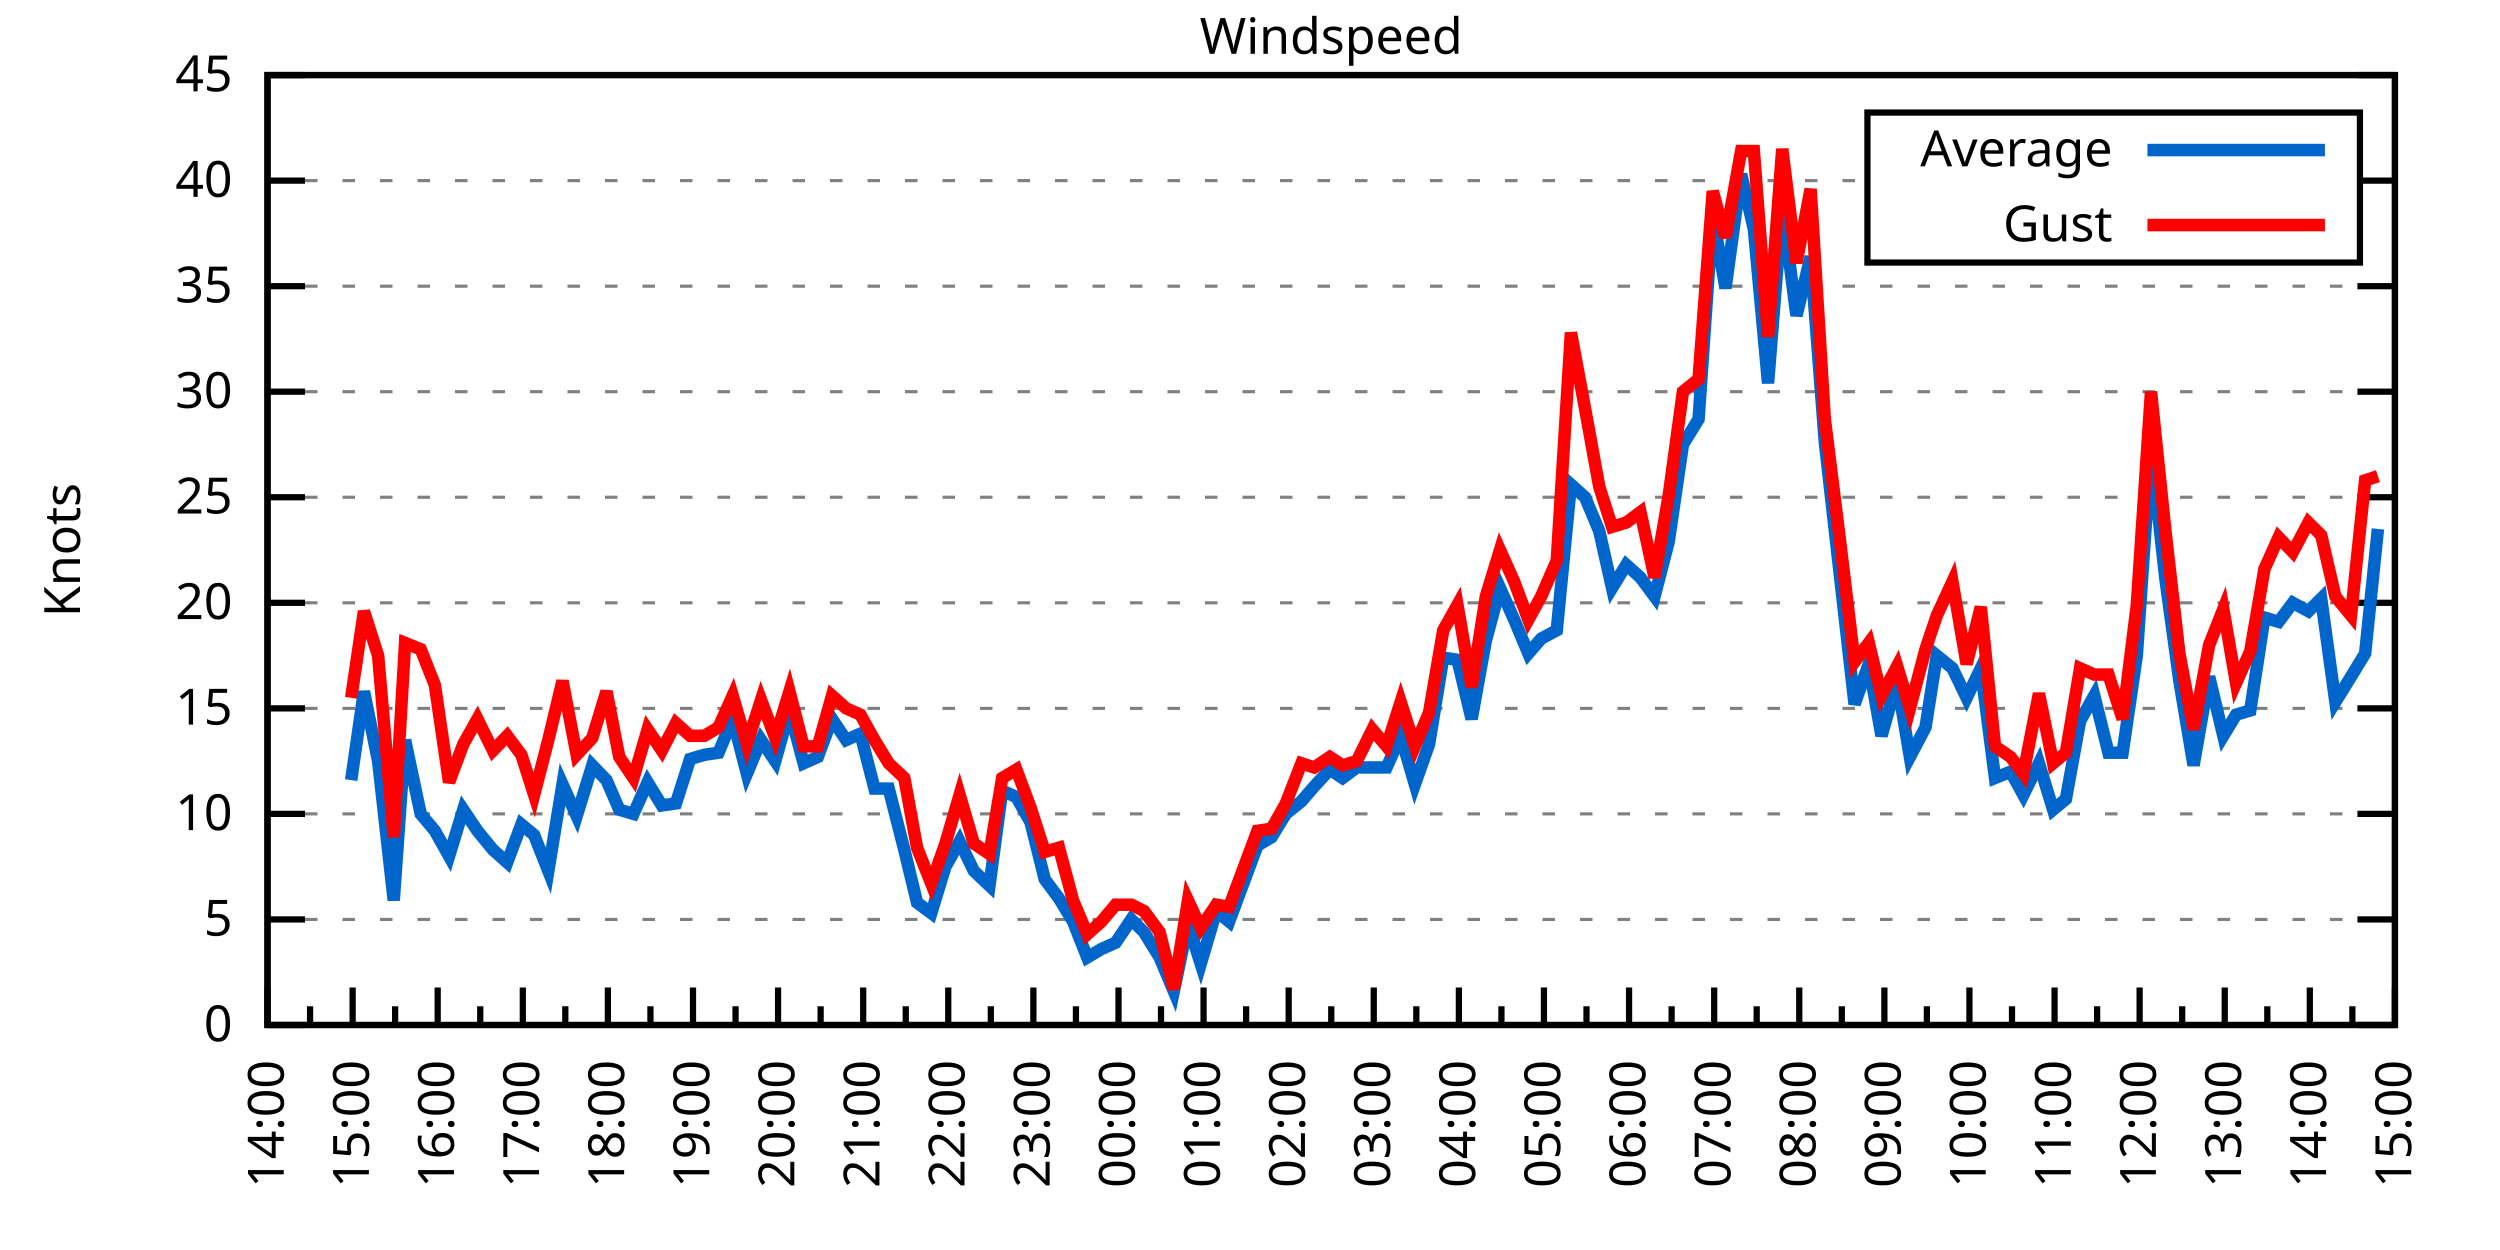
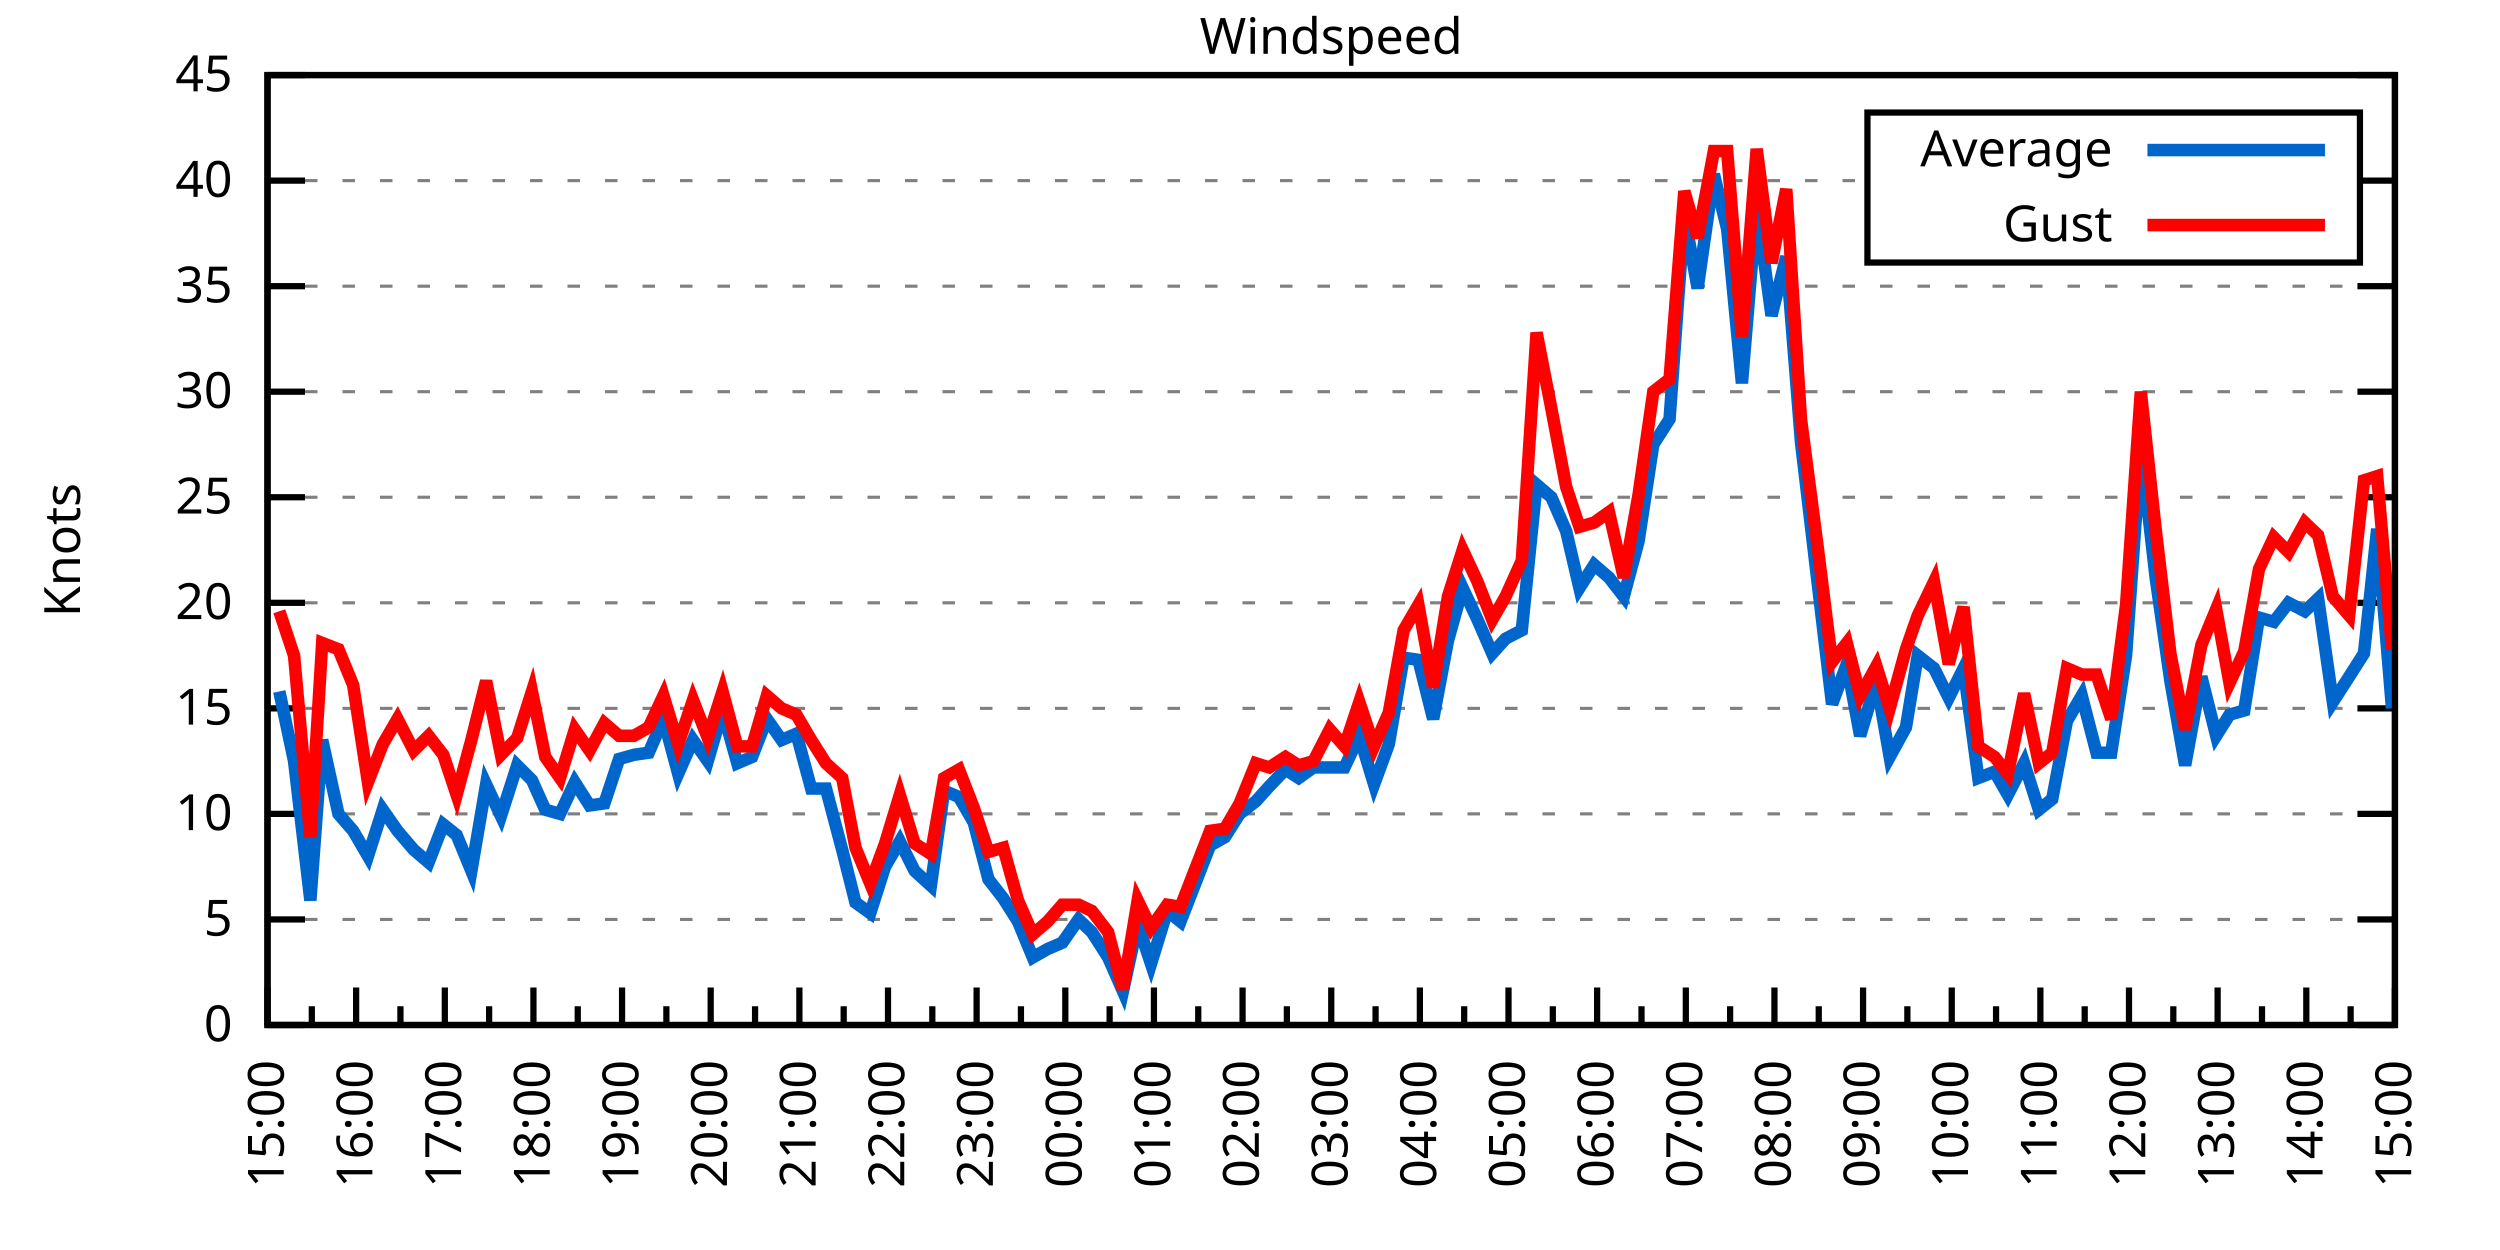
<svg xmlns="http://www.w3.org/2000/svg" xmlns:xlink="http://www.w3.org/1999/xlink" width="400" height="200" viewBox="0 0 400 200">
  <g id="gnuplot_canvas">
    <rect x="0" y="0" width="400" height="200" fill="none" />
    <defs>
      <circle id="gpDot" r="0.5" stroke-width="0.5" stroke="currentColor" />
      <path id="gpPt0" stroke-width="0.333" stroke="currentColor" d="M-1,0 h2 M0,-1 v2" />
      <path id="gpPt1" stroke-width="0.333" stroke="currentColor" d="M-1,-1 L1,1 M1,-1 L-1,1" />
      <path id="gpPt2" stroke-width="0.333" stroke="currentColor" d="M-1,0 L1,0 M0,-1 L0,1 M-1,-1 L1,1 M-1,1 L1,-1" />
      <rect id="gpPt3" stroke-width="0.333" stroke="currentColor" x="-1" y="-1" width="2" height="2" />
      <rect id="gpPt4" stroke-width="0.333" stroke="currentColor" fill="currentColor" x="-1" y="-1" width="2" height="2" />
      <circle id="gpPt5" stroke-width="0.333" stroke="currentColor" cx="0" cy="0" r="1" />
      <use xlink:href="#gpPt5" id="gpPt6" fill="currentColor" stroke="none" />
      <path id="gpPt7" stroke-width="0.333" stroke="currentColor" d="M0,-1.33 L-1.33,0.67 L1.33,0.67 z" />
      <use xlink:href="#gpPt7" id="gpPt8" fill="currentColor" stroke="none" />
      <use xlink:href="#gpPt7" id="gpPt9" stroke="currentColor" transform="rotate(180)" />
      <use xlink:href="#gpPt9" id="gpPt10" fill="currentColor" stroke="none" />
      <use xlink:href="#gpPt3" id="gpPt11" stroke="currentColor" transform="rotate(45)" />
      <use xlink:href="#gpPt11" id="gpPt12" fill="currentColor" stroke="none" />
      <path id="gpPt13" stroke-width="0.333" stroke="currentColor" d="M0,1.330 L1.265,0.411 L0.782,-1.067 L-0.782,-1.076 L-1.265,0.411 z" />
      <use xlink:href="#gpPt13" id="gpPt14" fill="currentColor" stroke="none" />
      <filter id="textbox" filterUnits="objectBoundingBox" x="0" y="0" height="1" width="1">
        <feFlood flood-color="white" flood-opacity="1" result="bgnd" />
        <feComposite in="SourceGraphic" in2="bgnd" operator="atop" />
      </filter>
      <filter id="greybox" filterUnits="objectBoundingBox" x="0" y="0" height="1" width="1">
        <feFlood flood-color="lightgrey" flood-opacity="1" result="grey" />
        <feComposite in="SourceGraphic" in2="grey" operator="atop" />
      </filter>
    </defs>
    <g fill="none" color="white" stroke="currentColor" stroke-width="1.00" stroke-linecap="butt" stroke-linejoin="miter">
</g>
    <g fill="none" color="black" stroke="currentColor" stroke-width="1.00" stroke-linecap="butt" stroke-linejoin="miter">
      <g stroke="none" shape-rendering="crispEdges">
        <polygon fill="rgb(255, 255, 255)" points="42.80,164.00 383.18,164.00 383.18,12.02 42.80,12.02 " />
      </g>
    </g>
    <g fill="none" color="black" stroke="currentColor" stroke-width="1.00" stroke-linecap="butt" stroke-linejoin="miter">
</g>
    <g fill="none" color="black" stroke="black" stroke-width="0.50" stroke-linecap="butt" stroke-linejoin="miter">
</g>
    <g fill="none" color="gray" stroke="currentColor" stroke-width="0.50" stroke-linecap="butt" stroke-linejoin="miter">
      <path stroke="gray" stroke-dasharray="2,4" class="gridline" d="M42.80,164.00 L383.19,164.00  " />
    </g>
    <g fill="none" color="gray" stroke="gray" stroke-width="1.00" stroke-linecap="butt" stroke-linejoin="miter">
</g>
    <g fill="none" color="black" stroke="currentColor" stroke-width="1.00" stroke-linecap="butt" stroke-linejoin="miter">
      <path stroke="black" d="M42.80,164.00 L48.80,164.00 M383.19,164.00 L377.19,164.00  " />
      <g transform="translate(37.20,166.60)" stroke="none" fill="black" font-family="Sans" font-size="8.00" text-anchor="end">
        <text>
          <tspan font-family="Sans"> 0</tspan>
        </text>
      </g>
    </g>
    <g fill="none" color="black" stroke="currentColor" stroke-width="1.00" stroke-linecap="butt" stroke-linejoin="miter">
</g>
    <g fill="none" color="black" stroke="black" stroke-width="0.50" stroke-linecap="butt" stroke-linejoin="miter">
</g>
    <g fill="none" color="gray" stroke="currentColor" stroke-width="0.50" stroke-linecap="butt" stroke-linejoin="miter">
      <path stroke="gray" stroke-dasharray="2,4" class="gridline" d="M42.80,147.11 L383.19,147.11  " />
    </g>
    <g fill="none" color="gray" stroke="gray" stroke-width="1.00" stroke-linecap="butt" stroke-linejoin="miter">
</g>
    <g fill="none" color="black" stroke="currentColor" stroke-width="1.00" stroke-linecap="butt" stroke-linejoin="miter">
      <path stroke="black" d="M42.80,147.11 L48.80,147.11 M383.19,147.11 L377.19,147.11  " />
      <g transform="translate(37.20,149.71)" stroke="none" fill="black" font-family="Sans" font-size="8.00" text-anchor="end">
        <text>
          <tspan font-family="Sans"> 5</tspan>
        </text>
      </g>
    </g>
    <g fill="none" color="black" stroke="currentColor" stroke-width="1.00" stroke-linecap="butt" stroke-linejoin="miter">
</g>
    <g fill="none" color="black" stroke="black" stroke-width="0.50" stroke-linecap="butt" stroke-linejoin="miter">
</g>
    <g fill="none" color="gray" stroke="currentColor" stroke-width="0.50" stroke-linecap="butt" stroke-linejoin="miter">
      <path stroke="gray" stroke-dasharray="2,4" class="gridline" d="M42.80,130.22 L383.19,130.22  " />
    </g>
    <g fill="none" color="gray" stroke="gray" stroke-width="1.00" stroke-linecap="butt" stroke-linejoin="miter">
</g>
    <g fill="none" color="black" stroke="currentColor" stroke-width="1.00" stroke-linecap="butt" stroke-linejoin="miter">
      <path stroke="black" d="M42.80,130.22 L48.80,130.22 M383.19,130.22 L377.19,130.22  " />
      <g transform="translate(37.20,132.82)" stroke="none" fill="black" font-family="Sans" font-size="8.00" text-anchor="end">
        <text>
          <tspan font-family="Sans"> 10</tspan>
        </text>
      </g>
    </g>
    <g fill="none" color="black" stroke="currentColor" stroke-width="1.00" stroke-linecap="butt" stroke-linejoin="miter">
</g>
    <g fill="none" color="black" stroke="black" stroke-width="0.50" stroke-linecap="butt" stroke-linejoin="miter">
</g>
    <g fill="none" color="gray" stroke="currentColor" stroke-width="0.50" stroke-linecap="butt" stroke-linejoin="miter">
      <path stroke="gray" stroke-dasharray="2,4" class="gridline" d="M42.80,113.34 L383.19,113.34  " />
    </g>
    <g fill="none" color="gray" stroke="gray" stroke-width="1.00" stroke-linecap="butt" stroke-linejoin="miter">
</g>
    <g fill="none" color="black" stroke="currentColor" stroke-width="1.00" stroke-linecap="butt" stroke-linejoin="miter">
      <path stroke="black" d="M42.80,113.34 L48.80,113.34 M383.19,113.34 L377.19,113.34  " />
      <g transform="translate(37.20,115.94)" stroke="none" fill="black" font-family="Sans" font-size="8.00" text-anchor="end">
        <text>
          <tspan font-family="Sans"> 15</tspan>
        </text>
      </g>
    </g>
    <g fill="none" color="black" stroke="currentColor" stroke-width="1.00" stroke-linecap="butt" stroke-linejoin="miter">
</g>
    <g fill="none" color="black" stroke="black" stroke-width="0.50" stroke-linecap="butt" stroke-linejoin="miter">
</g>
    <g fill="none" color="gray" stroke="currentColor" stroke-width="0.50" stroke-linecap="butt" stroke-linejoin="miter">
      <path stroke="gray" stroke-dasharray="2,4" class="gridline" d="M42.80,96.45 L383.19,96.45  " />
    </g>
    <g fill="none" color="gray" stroke="gray" stroke-width="1.00" stroke-linecap="butt" stroke-linejoin="miter">
</g>
    <g fill="none" color="black" stroke="currentColor" stroke-width="1.00" stroke-linecap="butt" stroke-linejoin="miter">
      <path stroke="black" d="M42.80,96.45 L48.80,96.45 M383.19,96.45 L377.19,96.45  " />
      <g transform="translate(37.20,99.05)" stroke="none" fill="black" font-family="Sans" font-size="8.00" text-anchor="end">
        <text>
          <tspan font-family="Sans"> 20</tspan>
        </text>
      </g>
    </g>
    <g fill="none" color="black" stroke="currentColor" stroke-width="1.00" stroke-linecap="butt" stroke-linejoin="miter">
</g>
    <g fill="none" color="black" stroke="black" stroke-width="0.50" stroke-linecap="butt" stroke-linejoin="miter">
</g>
    <g fill="none" color="gray" stroke="currentColor" stroke-width="0.50" stroke-linecap="butt" stroke-linejoin="miter">
      <path stroke="gray" stroke-dasharray="2,4" class="gridline" d="M42.80,79.56 L383.19,79.56  " />
    </g>
    <g fill="none" color="gray" stroke="gray" stroke-width="1.00" stroke-linecap="butt" stroke-linejoin="miter">
</g>
    <g fill="none" color="black" stroke="currentColor" stroke-width="1.00" stroke-linecap="butt" stroke-linejoin="miter">
      <path stroke="black" d="M42.80,79.56 L48.80,79.56 M383.19,79.56 L377.19,79.56  " />
      <g transform="translate(37.20,82.16)" stroke="none" fill="black" font-family="Sans" font-size="8.00" text-anchor="end">
        <text>
          <tspan font-family="Sans"> 25</tspan>
        </text>
      </g>
    </g>
    <g fill="none" color="black" stroke="currentColor" stroke-width="1.00" stroke-linecap="butt" stroke-linejoin="miter">
</g>
    <g fill="none" color="black" stroke="black" stroke-width="0.50" stroke-linecap="butt" stroke-linejoin="miter">
</g>
    <g fill="none" color="gray" stroke="currentColor" stroke-width="0.50" stroke-linecap="butt" stroke-linejoin="miter">
      <path stroke="gray" stroke-dasharray="2,4" class="gridline" d="M42.80,62.67 L383.19,62.67  " />
    </g>
    <g fill="none" color="gray" stroke="gray" stroke-width="1.00" stroke-linecap="butt" stroke-linejoin="miter">
</g>
    <g fill="none" color="black" stroke="currentColor" stroke-width="1.00" stroke-linecap="butt" stroke-linejoin="miter">
      <path stroke="black" d="M42.80,62.67 L48.80,62.67 M383.19,62.67 L377.19,62.67  " />
      <g transform="translate(37.20,65.27)" stroke="none" fill="black" font-family="Sans" font-size="8.00" text-anchor="end">
        <text>
          <tspan font-family="Sans"> 30</tspan>
        </text>
      </g>
    </g>
    <g fill="none" color="black" stroke="currentColor" stroke-width="1.00" stroke-linecap="butt" stroke-linejoin="miter">
</g>
    <g fill="none" color="black" stroke="black" stroke-width="0.50" stroke-linecap="butt" stroke-linejoin="miter">
</g>
    <g fill="none" color="gray" stroke="currentColor" stroke-width="0.50" stroke-linecap="butt" stroke-linejoin="miter">
      <path stroke="gray" stroke-dasharray="2,4" class="gridline" d="M42.80,45.79 L383.19,45.79  " />
    </g>
    <g fill="none" color="gray" stroke="gray" stroke-width="1.00" stroke-linecap="butt" stroke-linejoin="miter">
</g>
    <g fill="none" color="black" stroke="currentColor" stroke-width="1.00" stroke-linecap="butt" stroke-linejoin="miter">
      <path stroke="black" d="M42.80,45.79 L48.80,45.79 M383.19,45.79 L377.19,45.79  " />
      <g transform="translate(37.20,48.39)" stroke="none" fill="black" font-family="Sans" font-size="8.00" text-anchor="end">
        <text>
          <tspan font-family="Sans"> 35</tspan>
        </text>
      </g>
    </g>
    <g fill="none" color="black" stroke="currentColor" stroke-width="1.00" stroke-linecap="butt" stroke-linejoin="miter">
</g>
    <g fill="none" color="black" stroke="black" stroke-width="0.50" stroke-linecap="butt" stroke-linejoin="miter">
</g>
    <g fill="none" color="gray" stroke="currentColor" stroke-width="0.50" stroke-linecap="butt" stroke-linejoin="miter">
      <path stroke="gray" stroke-dasharray="2,4" class="gridline" d="M42.80,28.90 L298.79,28.90 M377.59,28.90 L383.19,28.90  " />
    </g>
    <g fill="none" color="gray" stroke="gray" stroke-width="1.00" stroke-linecap="butt" stroke-linejoin="miter">
</g>
    <g fill="none" color="black" stroke="currentColor" stroke-width="1.00" stroke-linecap="butt" stroke-linejoin="miter">
      <path stroke="black" d="M42.80,28.90 L48.80,28.90 M383.19,28.90 L377.19,28.90  " />
      <g transform="translate(37.20,31.50)" stroke="none" fill="black" font-family="Sans" font-size="8.00" text-anchor="end">
        <text>
          <tspan font-family="Sans"> 40</tspan>
        </text>
      </g>
    </g>
    <g fill="none" color="black" stroke="currentColor" stroke-width="1.00" stroke-linecap="butt" stroke-linejoin="miter">
</g>
    <g fill="none" color="black" stroke="black" stroke-width="0.50" stroke-linecap="butt" stroke-linejoin="miter">
</g>
    <g fill="none" color="gray" stroke="currentColor" stroke-width="0.50" stroke-linecap="butt" stroke-linejoin="miter">
      <path stroke="gray" stroke-dasharray="2,4" class="gridline" d="M42.80,12.01 L383.19,12.01  " />
    </g>
    <g fill="none" color="gray" stroke="gray" stroke-width="1.00" stroke-linecap="butt" stroke-linejoin="miter">
</g>
    <g fill="none" color="black" stroke="currentColor" stroke-width="1.00" stroke-linecap="butt" stroke-linejoin="miter">
      <path stroke="black" d="M42.80,12.01 L48.80,12.01 M383.19,12.01 L377.19,12.01  " />
      <g transform="translate(37.20,14.61)" stroke="none" fill="black" font-family="Sans" font-size="8.00" text-anchor="end">
        <text>
          <tspan font-family="Sans"> 45</tspan>
        </text>
      </g>
    </g>
    <g fill="none" color="black" stroke="currentColor" stroke-width="1.00" stroke-linecap="butt" stroke-linejoin="miter">
      <path stroke="black" d="M42.80,164.00 L42.80,158.00  " />
      <g transform="translate(45.40,169.60) rotate(270)" stroke="none" fill="black" font-family="Sans" font-size="8.00" text-anchor="end">
        <text>
+           <tspan font-family="Sans">15:00</tspan>
+         </text>
+       </g>
+     </g>
+     <g fill="none" color="black" stroke="currentColor" stroke-width="1.00" stroke-linecap="butt" stroke-linejoin="miter">
+       <path stroke="black" d="M49.89,164.00 L49.89,161.00 M56.98,164.00 L56.98,158.00  " />
+       <g transform="translate(59.58,169.60) rotate(270)" stroke="none" fill="black" font-family="Sans" font-size="8.00" text-anchor="end">
+         <text>
+           <tspan font-family="Sans">16:00</tspan>
+         </text>
+       </g>
+     </g>
+     <g fill="none" color="black" stroke="currentColor" stroke-width="1.00" stroke-linecap="butt" stroke-linejoin="miter">
+       <path stroke="black" d="M64.07,164.00 L64.07,161.00 M71.17,164.00 L71.17,158.00  " />
+       <g transform="translate(73.77,169.60) rotate(270)" stroke="none" fill="black" font-family="Sans" font-size="8.00" text-anchor="end">
+         <text>
+           <tspan font-family="Sans">17:00</tspan>
+         </text>
+       </g>
+     </g>
+     <g fill="none" color="black" stroke="currentColor" stroke-width="1.00" stroke-linecap="butt" stroke-linejoin="miter">
+       <path stroke="black" d="M78.26,164.00 L78.26,161.00 M85.35,164.00 L85.35,158.00  " />
+       <g transform="translate(87.95,169.60) rotate(270)" stroke="none" fill="black" font-family="Sans" font-size="8.00" text-anchor="end">
+         <text>
+           <tspan font-family="Sans">18:00</tspan>
+         </text>
+       </g>
+     </g>
+     <g fill="none" color="black" stroke="currentColor" stroke-width="1.00" stroke-linecap="butt" stroke-linejoin="miter">
+       <path stroke="black" d="M92.44,164.00 L92.44,161.00 M99.53,164.00 L99.53,158.00  " />
+       <g transform="translate(102.13,169.60) rotate(270)" stroke="none" fill="black" font-family="Sans" font-size="8.00" text-anchor="end">
+         <text>
+           <tspan font-family="Sans">19:00</tspan>
+         </text>
+       </g>
+     </g>
+     <g fill="none" color="black" stroke="currentColor" stroke-width="1.00" stroke-linecap="butt" stroke-linejoin="miter">
+       <path stroke="black" d="M106.62,164.00 L106.62,161.00 M113.71,164.00 L113.71,158.00  " />
+       <g transform="translate(116.31,169.60) rotate(270)" stroke="none" fill="black" font-family="Sans" font-size="8.00" text-anchor="end">
+         <text>
+           <tspan font-family="Sans">20:00</tspan>
+         </text>
+       </g>
+     </g>
+     <g fill="none" color="black" stroke="currentColor" stroke-width="1.00" stroke-linecap="butt" stroke-linejoin="miter">
+       <path stroke="black" d="M120.81,164.00 L120.81,161.00 M127.90,164.00 L127.90,158.00  " />
+       <g transform="translate(130.50,169.60) rotate(270)" stroke="none" fill="black" font-family="Sans" font-size="8.00" text-anchor="end">
+         <text>
+           <tspan font-family="Sans">21:00</tspan>
+         </text>
+       </g>
+     </g>
+     <g fill="none" color="black" stroke="currentColor" stroke-width="1.00" stroke-linecap="butt" stroke-linejoin="miter">
+       <path stroke="black" d="M134.99,164.00 L134.99,161.00 M142.08,164.00 L142.08,158.00  " />
+       <g transform="translate(144.68,169.60) rotate(270)" stroke="none" fill="black" font-family="Sans" font-size="8.00" text-anchor="end">
+         <text>
+           <tspan font-family="Sans">22:00</tspan>
+         </text>
+       </g>
+     </g>
+     <g fill="none" color="black" stroke="currentColor" stroke-width="1.00" stroke-linecap="butt" stroke-linejoin="miter">
+       <path stroke="black" d="M149.17,164.00 L149.17,161.00 M156.26,164.00 L156.26,158.00  " />
+       <g transform="translate(158.86,169.60) rotate(270)" stroke="none" fill="black" font-family="Sans" font-size="8.00" text-anchor="end">
+         <text>
+           <tspan font-family="Sans">23:00</tspan>
+         </text>
+       </g>
+     </g>
+     <g fill="none" color="black" stroke="currentColor" stroke-width="1.00" stroke-linecap="butt" stroke-linejoin="miter">
+       <path stroke="black" d="M163.35,164.00 L163.35,161.00 M170.45,164.00 L170.45,158.00  " />
+       <g transform="translate(173.05,169.60) rotate(270)" stroke="none" fill="black" font-family="Sans" font-size="8.00" text-anchor="end">
+         <text>
+           <tspan font-family="Sans">00:00</tspan>
+         </text>
+       </g>
+     </g>
+     <g fill="none" color="black" stroke="currentColor" stroke-width="1.00" stroke-linecap="butt" stroke-linejoin="miter">
+       <path stroke="black" d="M177.54,164.00 L177.54,161.00 M184.63,164.00 L184.63,158.00  " />
+       <g transform="translate(187.23,169.60) rotate(270)" stroke="none" fill="black" font-family="Sans" font-size="8.00" text-anchor="end">
+         <text>
+           <tspan font-family="Sans">01:00</tspan>
+         </text>
+       </g>
+     </g>
+     <g fill="none" color="black" stroke="currentColor" stroke-width="1.00" stroke-linecap="butt" stroke-linejoin="miter">
+       <path stroke="black" d="M191.72,164.00 L191.72,161.00 M198.81,164.00 L198.81,158.00  " />
+       <g transform="translate(201.41,169.60) rotate(270)" stroke="none" fill="black" font-family="Sans" font-size="8.00" text-anchor="end">
+         <text>
+           <tspan font-family="Sans">02:00</tspan>
+         </text>
+       </g>
+     </g>
+     <g fill="none" color="black" stroke="currentColor" stroke-width="1.00" stroke-linecap="butt" stroke-linejoin="miter">
+       <path stroke="black" d="M205.90,164.00 L205.90,161.00 M213.00,164.00 L213.00,158.00  " />
+       <g transform="translate(215.60,169.60) rotate(270)" stroke="none" fill="black" font-family="Sans" font-size="8.00" text-anchor="end">
+         <text>
+           <tspan font-family="Sans">03:00</tspan>
+         </text>
+       </g>
+     </g>
+     <g fill="none" color="black" stroke="currentColor" stroke-width="1.00" stroke-linecap="butt" stroke-linejoin="miter">
+       <path stroke="black" d="M220.09,164.00 L220.09,161.00 M227.18,164.00 L227.18,158.00  " />
+       <g transform="translate(229.78,169.60) rotate(270)" stroke="none" fill="black" font-family="Sans" font-size="8.00" text-anchor="end">
+         <text>
+           <tspan font-family="Sans">04:00</tspan>
+         </text>
+       </g>
+     </g>
+     <g fill="none" color="black" stroke="currentColor" stroke-width="1.00" stroke-linecap="butt" stroke-linejoin="miter">
+       <path stroke="black" d="M234.27,164.00 L234.27,161.00 M241.36,164.00 L241.36,158.00  " />
+       <g transform="translate(243.96,169.60) rotate(270)" stroke="none" fill="black" font-family="Sans" font-size="8.00" text-anchor="end">
+         <text>
+           <tspan font-family="Sans">05:00</tspan>
+         </text>
+       </g>
+     </g>
+     <g fill="none" color="black" stroke="currentColor" stroke-width="1.00" stroke-linecap="butt" stroke-linejoin="miter">
+       <path stroke="black" d="M248.45,164.00 L248.45,161.00 M255.54,164.00 L255.54,158.00  " />
+       <g transform="translate(258.14,169.60) rotate(270)" stroke="none" fill="black" font-family="Sans" font-size="8.00" text-anchor="end">
+         <text>
+           <tspan font-family="Sans">06:00</tspan>
+         </text>
+       </g>
+     </g>
+     <g fill="none" color="black" stroke="currentColor" stroke-width="1.00" stroke-linecap="butt" stroke-linejoin="miter">
+       <path stroke="black" d="M262.64,164.00 L262.64,161.00 M269.73,164.00 L269.73,158.00  " />
+       <g transform="translate(272.33,169.60) rotate(270)" stroke="none" fill="black" font-family="Sans" font-size="8.00" text-anchor="end">
+         <text>
+           <tspan font-family="Sans">07:00</tspan>
+         </text>
+       </g>
+     </g>
+     <g fill="none" color="black" stroke="currentColor" stroke-width="1.00" stroke-linecap="butt" stroke-linejoin="miter">
+       <path stroke="black" d="M276.82,164.00 L276.82,161.00 M283.91,164.00 L283.91,158.00  " />
+       <g transform="translate(286.51,169.60) rotate(270)" stroke="none" fill="black" font-family="Sans" font-size="8.00" text-anchor="end">
+         <text>
+           <tspan font-family="Sans">08:00</tspan>
+         </text>
+       </g>
+     </g>
+     <g fill="none" color="black" stroke="currentColor" stroke-width="1.00" stroke-linecap="butt" stroke-linejoin="miter">
+       <path stroke="black" d="M291.00,164.00 L291.00,161.00 M298.09,164.00 L298.09,158.00  " />
+       <g transform="translate(300.69,169.60) rotate(270)" stroke="none" fill="black" font-family="Sans" font-size="8.00" text-anchor="end">
+         <text>
+           <tspan font-family="Sans">09:00</tspan>
+         </text>
+       </g>
+     </g>
+     <g fill="none" color="black" stroke="currentColor" stroke-width="1.00" stroke-linecap="butt" stroke-linejoin="miter">
+       <path stroke="black" d="M305.18,164.00 L305.18,161.00 M312.28,164.00 L312.28,158.00  " />
+       <g transform="translate(314.88,169.60) rotate(270)" stroke="none" fill="black" font-family="Sans" font-size="8.00" text-anchor="end">
+         <text>
+           <tspan font-family="Sans">10:00</tspan>
+         </text>
+       </g>
+     </g>
+     <g fill="none" color="black" stroke="currentColor" stroke-width="1.00" stroke-linecap="butt" stroke-linejoin="miter">
+       <path stroke="black" d="M319.37,164.00 L319.37,161.00 M326.46,164.00 L326.46,158.00  " />
+       <g transform="translate(329.06,169.60) rotate(270)" stroke="none" fill="black" font-family="Sans" font-size="8.00" text-anchor="end">
+         <text>
+           <tspan font-family="Sans">11:00</tspan>
+         </text>
+       </g>
+     </g>
+     <g fill="none" color="black" stroke="currentColor" stroke-width="1.00" stroke-linecap="butt" stroke-linejoin="miter">
+       <path stroke="black" d="M333.55,164.00 L333.55,161.00 M340.64,164.00 L340.64,158.00  " />
+       <g transform="translate(343.24,169.60) rotate(270)" stroke="none" fill="black" font-family="Sans" font-size="8.00" text-anchor="end">
+         <text>
+           <tspan font-family="Sans">12:00</tspan>
+         </text>
+       </g>
+     </g>
+     <g fill="none" color="black" stroke="currentColor" stroke-width="1.00" stroke-linecap="butt" stroke-linejoin="miter">
+       <path stroke="black" d="M347.73,164.00 L347.73,161.00 M354.82,164.00 L354.82,158.00  " />
+       <g transform="translate(357.42,169.60) rotate(270)" stroke="none" fill="black" font-family="Sans" font-size="8.00" text-anchor="end">
+         <text>
+           <tspan font-family="Sans">13:00</tspan>
+         </text>
+       </g>
+     </g>
+     <g fill="none" color="black" stroke="currentColor" stroke-width="1.00" stroke-linecap="butt" stroke-linejoin="miter">
+       <path stroke="black" d="M361.92,164.00 L361.92,161.00 M369.01,164.00 L369.01,158.00  " />
+       <g transform="translate(371.61,169.60) rotate(270)" stroke="none" fill="black" font-family="Sans" font-size="8.00" text-anchor="end">
+         <text>
          <tspan font-family="Sans">14:00</tspan>
        </text>
      </g>
    </g>
    <g fill="none" color="black" stroke="currentColor" stroke-width="1.00" stroke-linecap="butt" stroke-linejoin="miter">
-       <path stroke="black" d="M49.61,164.00 L49.61,161.00 M56.42,164.00 L56.42,158.00  " />
-       <g transform="translate(59.02,169.60) rotate(270)" stroke="none" fill="black" font-family="Sans" font-size="8.00" text-anchor="end">
-         <text>
-           <tspan font-family="Sans">15:00</tspan>
-         </text>
-       </g>
-     </g>
-     <g fill="none" color="black" stroke="currentColor" stroke-width="1.00" stroke-linecap="butt" stroke-linejoin="miter">
-       <path stroke="black" d="M63.22,164.00 L63.22,161.00 M70.03,164.00 L70.03,158.00  " />
-       <g transform="translate(72.63,169.60) rotate(270)" stroke="none" fill="black" font-family="Sans" font-size="8.00" text-anchor="end">
-         <text>
-           <tspan font-family="Sans">16:00</tspan>
-         </text>
-       </g>
-     </g>
-     <g fill="none" color="black" stroke="currentColor" stroke-width="1.00" stroke-linecap="butt" stroke-linejoin="miter">
-       <path stroke="black" d="M76.84,164.00 L76.84,161.00 M83.65,164.00 L83.65,158.00  " />
-       <g transform="translate(86.25,169.60) rotate(270)" stroke="none" fill="black" font-family="Sans" font-size="8.00" text-anchor="end">
-         <text>
-           <tspan font-family="Sans">17:00</tspan>
-         </text>
-       </g>
-     </g>
-     <g fill="none" color="black" stroke="currentColor" stroke-width="1.00" stroke-linecap="butt" stroke-linejoin="miter">
-       <path stroke="black" d="M90.45,164.00 L90.45,161.00 M97.26,164.00 L97.26,158.00  " />
-       <g transform="translate(99.86,169.60) rotate(270)" stroke="none" fill="black" font-family="Sans" font-size="8.00" text-anchor="end">
-         <text>
-           <tspan font-family="Sans">18:00</tspan>
-         </text>
-       </g>
-     </g>
-     <g fill="none" color="black" stroke="currentColor" stroke-width="1.00" stroke-linecap="butt" stroke-linejoin="miter">
-       <path stroke="black" d="M104.07,164.00 L104.07,161.00 M110.88,164.00 L110.88,158.00  " />
-       <g transform="translate(113.48,169.60) rotate(270)" stroke="none" fill="black" font-family="Sans" font-size="8.00" text-anchor="end">
-         <text>
-           <tspan font-family="Sans">19:00</tspan>
-         </text>
-       </g>
-     </g>
-     <g fill="none" color="black" stroke="currentColor" stroke-width="1.00" stroke-linecap="butt" stroke-linejoin="miter">
-       <path stroke="black" d="M117.69,164.00 L117.69,161.00 M124.49,164.00 L124.49,158.00  " />
-       <g transform="translate(127.09,169.60) rotate(270)" stroke="none" fill="black" font-family="Sans" font-size="8.00" text-anchor="end">
-         <text>
-           <tspan font-family="Sans">20:00</tspan>
-         </text>
-       </g>
-     </g>
-     <g fill="none" color="black" stroke="currentColor" stroke-width="1.00" stroke-linecap="butt" stroke-linejoin="miter">
-       <path stroke="black" d="M131.30,164.00 L131.30,161.00 M138.11,164.00 L138.11,158.00  " />
-       <g transform="translate(140.71,169.60) rotate(270)" stroke="none" fill="black" font-family="Sans" font-size="8.00" text-anchor="end">
-         <text>
-           <tspan font-family="Sans">21:00</tspan>
-         </text>
-       </g>
-     </g>
-     <g fill="none" color="black" stroke="currentColor" stroke-width="1.00" stroke-linecap="butt" stroke-linejoin="miter">
-       <path stroke="black" d="M144.92,164.00 L144.92,161.00 M151.72,164.00 L151.72,158.00  " />
-       <g transform="translate(154.32,169.60) rotate(270)" stroke="none" fill="black" font-family="Sans" font-size="8.00" text-anchor="end">
-         <text>
-           <tspan font-family="Sans">22:00</tspan>
-         </text>
-       </g>
-     </g>
-     <g fill="none" color="black" stroke="currentColor" stroke-width="1.00" stroke-linecap="butt" stroke-linejoin="miter">
-       <path stroke="black" d="M158.53,164.00 L158.53,161.00 M165.34,164.00 L165.34,158.00  " />
-       <g transform="translate(167.94,169.60) rotate(270)" stroke="none" fill="black" font-family="Sans" font-size="8.00" text-anchor="end">
-         <text>
-           <tspan font-family="Sans">23:00</tspan>
-         </text>
-       </g>
-     </g>
-     <g fill="none" color="black" stroke="currentColor" stroke-width="1.00" stroke-linecap="butt" stroke-linejoin="miter">
-       <path stroke="black" d="M172.15,164.00 L172.15,161.00 M178.96,164.00 L178.96,158.00  " />
-       <g transform="translate(181.56,169.60) rotate(270)" stroke="none" fill="black" font-family="Sans" font-size="8.00" text-anchor="end">
-         <text>
-           <tspan font-family="Sans">00:00</tspan>
-         </text>
-       </g>
-     </g>
-     <g fill="none" color="black" stroke="currentColor" stroke-width="1.00" stroke-linecap="butt" stroke-linejoin="miter">
-       <path stroke="black" d="M185.76,164.00 L185.76,161.00 M192.57,164.00 L192.57,158.00  " />
-       <g transform="translate(195.17,169.60) rotate(270)" stroke="none" fill="black" font-family="Sans" font-size="8.00" text-anchor="end">
-         <text>
-           <tspan font-family="Sans">01:00</tspan>
-         </text>
-       </g>
-     </g>
-     <g fill="none" color="black" stroke="currentColor" stroke-width="1.00" stroke-linecap="butt" stroke-linejoin="miter">
-       <path stroke="black" d="M199.38,164.00 L199.38,161.00 M206.19,164.00 L206.19,158.00  " />
-       <g transform="translate(208.79,169.60) rotate(270)" stroke="none" fill="black" font-family="Sans" font-size="8.00" text-anchor="end">
-         <text>
-           <tspan font-family="Sans">02:00</tspan>
-         </text>
-       </g>
-     </g>
-     <g fill="none" color="black" stroke="currentColor" stroke-width="1.00" stroke-linecap="butt" stroke-linejoin="miter">
-       <path stroke="black" d="M213.00,164.00 L213.00,161.00 M219.80,164.00 L219.80,158.00  " />
-       <g transform="translate(222.40,169.60) rotate(270)" stroke="none" fill="black" font-family="Sans" font-size="8.00" text-anchor="end">
-         <text>
-           <tspan font-family="Sans">03:00</tspan>
-         </text>
-       </g>
-     </g>
-     <g fill="none" color="black" stroke="currentColor" stroke-width="1.00" stroke-linecap="butt" stroke-linejoin="miter">
-       <path stroke="black" d="M226.61,164.00 L226.61,161.00 M233.42,164.00 L233.42,158.00  " />
-       <g transform="translate(236.02,169.60) rotate(270)" stroke="none" fill="black" font-family="Sans" font-size="8.00" text-anchor="end">
-         <text>
-           <tspan font-family="Sans">04:00</tspan>
-         </text>
-       </g>
-     </g>
-     <g fill="none" color="black" stroke="currentColor" stroke-width="1.00" stroke-linecap="butt" stroke-linejoin="miter">
-       <path stroke="black" d="M240.23,164.00 L240.23,161.00 M247.03,164.00 L247.03,158.00  " />
-       <g transform="translate(249.63,169.60) rotate(270)" stroke="none" fill="black" font-family="Sans" font-size="8.00" text-anchor="end">
-         <text>
-           <tspan font-family="Sans">05:00</tspan>
-         </text>
-       </g>
-     </g>
-     <g fill="none" color="black" stroke="currentColor" stroke-width="1.00" stroke-linecap="butt" stroke-linejoin="miter">
-       <path stroke="black" d="M253.84,164.00 L253.84,161.00 M260.65,164.00 L260.65,158.00  " />
-       <g transform="translate(263.25,169.60) rotate(270)" stroke="none" fill="black" font-family="Sans" font-size="8.00" text-anchor="end">
-         <text>
-           <tspan font-family="Sans">06:00</tspan>
-         </text>
-       </g>
-     </g>
-     <g fill="none" color="black" stroke="currentColor" stroke-width="1.00" stroke-linecap="butt" stroke-linejoin="miter">
-       <path stroke="black" d="M267.46,164.00 L267.46,161.00 M274.27,164.00 L274.27,158.00  " />
-       <g transform="translate(276.87,169.60) rotate(270)" stroke="none" fill="black" font-family="Sans" font-size="8.00" text-anchor="end">
-         <text>
-           <tspan font-family="Sans">07:00</tspan>
-         </text>
-       </g>
-     </g>
-     <g fill="none" color="black" stroke="currentColor" stroke-width="1.00" stroke-linecap="butt" stroke-linejoin="miter">
-       <path stroke="black" d="M281.07,164.00 L281.07,161.00 M287.88,164.00 L287.88,158.00  " />
-       <g transform="translate(290.48,169.60) rotate(270)" stroke="none" fill="black" font-family="Sans" font-size="8.00" text-anchor="end">
-         <text>
-           <tspan font-family="Sans">08:00</tspan>
-         </text>
-       </g>
-     </g>
-     <g fill="none" color="black" stroke="currentColor" stroke-width="1.00" stroke-linecap="butt" stroke-linejoin="miter">
-       <path stroke="black" d="M294.69,164.00 L294.69,161.00 M301.50,164.00 L301.50,158.00  " />
-       <g transform="translate(304.10,169.60) rotate(270)" stroke="none" fill="black" font-family="Sans" font-size="8.00" text-anchor="end">
-         <text>
-           <tspan font-family="Sans">09:00</tspan>
-         </text>
-       </g>
-     </g>
-     <g fill="none" color="black" stroke="currentColor" stroke-width="1.00" stroke-linecap="butt" stroke-linejoin="miter">
-       <path stroke="black" d="M308.30,164.00 L308.30,161.00 M315.11,164.00 L315.11,158.00  " />
-       <g transform="translate(317.71,169.60) rotate(270)" stroke="none" fill="black" font-family="Sans" font-size="8.00" text-anchor="end">
-         <text>
-           <tspan font-family="Sans">10:00</tspan>
-         </text>
-       </g>
-     </g>
-     <g fill="none" color="black" stroke="currentColor" stroke-width="1.00" stroke-linecap="butt" stroke-linejoin="miter">
-       <path stroke="black" d="M321.92,164.00 L321.92,161.00 M328.73,164.00 L328.73,158.00  " />
-       <g transform="translate(331.33,169.60) rotate(270)" stroke="none" fill="black" font-family="Sans" font-size="8.00" text-anchor="end">
-         <text>
-           <tspan font-family="Sans">11:00</tspan>
-         </text>
-       </g>
-     </g>
-     <g fill="none" color="black" stroke="currentColor" stroke-width="1.00" stroke-linecap="butt" stroke-linejoin="miter">
-       <path stroke="black" d="M335.54,164.00 L335.54,161.00 M342.34,164.00 L342.34,158.00  " />
-       <g transform="translate(344.94,169.60) rotate(270)" stroke="none" fill="black" font-family="Sans" font-size="8.00" text-anchor="end">
-         <text>
-           <tspan font-family="Sans">12:00</tspan>
-         </text>
-       </g>
-     </g>
-     <g fill="none" color="black" stroke="currentColor" stroke-width="1.00" stroke-linecap="butt" stroke-linejoin="miter">
-       <path stroke="black" d="M349.15,164.00 L349.15,161.00 M355.96,164.00 L355.96,158.00  " />
-       <g transform="translate(358.56,169.60) rotate(270)" stroke="none" fill="black" font-family="Sans" font-size="8.00" text-anchor="end">
-         <text>
-           <tspan font-family="Sans">13:00</tspan>
-         </text>
-       </g>
-     </g>
-     <g fill="none" color="black" stroke="currentColor" stroke-width="1.00" stroke-linecap="butt" stroke-linejoin="miter">
-       <path stroke="black" d="M362.77,164.00 L362.77,161.00 M369.57,164.00 L369.57,158.00  " />
-       <g transform="translate(372.17,169.60) rotate(270)" stroke="none" fill="black" font-family="Sans" font-size="8.00" text-anchor="end">
-         <text>
-           <tspan font-family="Sans">14:00</tspan>
-         </text>
-       </g>
-     </g>
-     <g fill="none" color="black" stroke="currentColor" stroke-width="1.00" stroke-linecap="butt" stroke-linejoin="miter">
-       <path stroke="black" d="M376.38,164.00 L376.38,161.00 M383.19,164.00 L383.19,158.00  " />
+       <path stroke="black" d="M376.10,164.00 L376.10,161.00 M383.19,164.00 L383.19,158.00  " />
      <g transform="translate(385.79,169.60) rotate(270)" stroke="none" fill="black" font-family="Sans" font-size="8.00" text-anchor="end">
        <text>
          <tspan font-family="Sans">15:00</tspan>
        </text>
      </g>
    </g>
    <g fill="none" color="black" stroke="currentColor" stroke-width="1.00" stroke-linecap="butt" stroke-linejoin="miter">
</g>
    <g fill="none" color="black" stroke="currentColor" stroke-width="1.00" stroke-linecap="butt" stroke-linejoin="miter">
      <path stroke="black" d="M42.80,12.01 L42.80,164.00 L383.19,164.00 L383.19,12.01 L42.80,12.01 Z  " />
    </g>
    <g fill="none" color="black" stroke="currentColor" stroke-width="1.00" stroke-linecap="butt" stroke-linejoin="miter">
      <g transform="translate(12.80,88.01) rotate(270)" stroke="none" fill="black" font-family="Sans" font-size="8.00" text-anchor="middle">
        <text>
          <tspan font-family="Sans">Knots</tspan>
        </text>
      </g>
    </g>
    <g fill="none" color="black" stroke="currentColor" stroke-width="1.00" stroke-linecap="butt" stroke-linejoin="miter">
</g>
    <g fill="none" color="black" stroke="currentColor" stroke-width="1.00" stroke-linecap="butt" stroke-linejoin="miter">
      <path stroke="black" d="M298.79,42.01 L298.79,18.01 L377.59,18.01 L377.59,42.01 L298.79,42.01 Z  " />
    </g>
    <g id="Windspeed_plot_1">
      <g fill="none" color="white" stroke="black" stroke-width="2.00" stroke-linecap="butt" stroke-linejoin="miter">
</g>
      <g fill="none" color="black" stroke="currentColor" stroke-width="2.00" stroke-linecap="butt" stroke-linejoin="miter">
        <g transform="translate(337.99,26.61)" stroke="none" fill="black" font-family="Sans" font-size="8.00" text-anchor="end">
          <text>
            <tspan font-family="Sans">Average</tspan>
          </text>
        </g>
      </g>
      <g fill="none" color="black" stroke="currentColor" stroke-width="2.00" stroke-linecap="butt" stroke-linejoin="miter">
-         <path stroke="rgb(  0, 102, 204)" d="M343.59,24.01 L371.99,24.01 M56.19,124.82 L58.23,110.63 L60.50,121.78 L63.00,144.07 L64.81,118.40 L67.31,130.22   L69.58,132.93 L71.85,136.98 L74.12,129.55 L76.39,132.93 L78.88,135.97 L81.15,137.99 L83.42,131.91 L85.46,133.60   L87.73,139.34 L90.00,125.50 L92.27,130.56 L94.77,122.46 L97.04,124.82 L99.08,129.55 L101.35,130.22 L103.62,125.16   L105.89,128.87 L108.15,128.54 L110.42,121.44 L112.69,120.77 L114.96,120.43 L117.23,115.03 L119.50,123.81 L121.77,118.40   L124.04,121.78 L126.31,113.67 L128.58,122.12 L130.85,121.11 L133.12,115.03 L135.39,118.40 L137.66,117.39 L139.92,126.17   L142.19,126.17 L144.69,135.97 L146.73,144.41 L149.00,146.10 L151.27,138.67 L153.54,134.62 L155.81,139.34 L158.31,141.71   L160.35,126.51 L162.62,127.52 L164.89,131.58 L167.16,140.69 L169.43,143.73 L171.69,147.45 L173.96,153.19 L176.23,151.84   L178.50,150.83 L181.00,147.11 L183.04,149.14 L185.54,153.19 L187.81,158.60 L190.08,147.79 L192.12,154.21 L194.61,145.76   L196.66,147.45 L201.19,135.29 L203.46,133.94 L205.73,130.22 L208.23,128.20 L210.27,125.83 L212.77,123.13 L214.81,124.48   L217.08,122.79 L219.58,122.79 L221.85,122.79 L224.11,117.73 L226.38,125.50 L228.65,119.08 L230.92,105.23 L233.19,105.57   L235.46,115.03 L237.73,102.53 L240.00,94.08 L242.27,99.15 L244.54,104.56 L246.58,102.19 L249.08,100.84 L251.35,77.53   L253.61,79.56 L255.88,84.97 L257.93,94.08 L260.20,90.37 L262.47,92.40 L264.73,95.44 L267.00,86.65 L269.27,71.12   L271.77,67.06 L274.04,34.30 L276.08,46.12 L278.58,27.88 L280.62,36.67 L282.89,61.32 L285.16,32.95 L287.43,50.51   L289.70,41.06 L291.97,70.78 L294.46,92.73 L296.73,112.66 L299.00,106.24 L301.04,117.73 L303.54,108.95 L305.58,121.11   L308.08,116.38 L309.89,104.89 L312.39,106.92 L314.66,111.65 L316.93,106.92 L319.20,124.48 L321.69,123.47 L323.74,127.18   L326.23,122.12 L328.50,129.55 L330.54,127.86 L332.81,115.36 L335.08,111.31 L337.35,120.43 L339.62,120.43 L341.89,104.89   L344.16,71.79 L346.43,92.40 L348.70,108.95 L350.97,122.46 L353.46,108.27 L355.73,117.73 L357.77,114.35 L360.04,113.67   L362.31,98.81 L364.58,99.49 L366.85,96.45 L369.35,97.80 L371.39,95.77 L373.66,112.32 L376.16,108.27 L378.42,104.56   L380.47,84.63  " />
+         <path stroke="rgb(  0, 102, 204)" d="M343.59,24.01 L371.99,24.01 M44.69,110.63 L47.05,121.78 L49.66,144.07 L51.55,118.40 L54.15,130.22 L56.51,132.93   L58.87,136.98 L61.24,129.55 L63.60,132.93 L66.20,135.97 L68.57,137.99 L70.93,131.91 L73.06,133.60 L75.42,139.34   L77.78,125.50 L80.15,130.56 L82.75,122.46 L85.11,124.82 L87.24,129.55 L89.60,130.22 L91.97,125.16 L94.33,128.87   L96.70,128.54 L99.06,121.44 L101.42,120.77 L103.79,120.43 L106.15,115.03 L108.51,123.81 L110.88,118.40 L113.24,121.78   L115.61,113.67 L117.97,122.12 L120.33,121.11 L122.70,115.03 L125.06,118.40 L127.42,117.39 L129.79,126.17 L132.15,126.17   L134.75,135.97 L136.88,144.41 L139.24,146.10 L141.61,138.67 L143.97,134.62 L146.34,139.34 L148.94,141.71 L151.06,126.51   L153.43,127.52 L155.79,131.58 L158.15,140.69 L160.52,143.73 L162.88,147.45 L165.25,153.19 L167.61,151.84 L169.97,150.83   L172.57,147.11 L174.70,149.14 L177.30,153.19 L179.67,158.60 L182.03,147.79 L184.16,154.21 L186.76,145.76 L188.88,147.45   L193.61,135.29 L195.98,133.94 L198.34,130.22 L200.94,128.20 L203.07,125.83 L205.67,123.13 L207.79,124.48 L210.16,122.79   L212.76,122.79 L215.12,122.79 L217.49,117.73 L219.85,125.50 L222.21,119.08 L224.58,105.23 L226.94,105.57 L229.31,115.03   L231.67,102.53 L234.03,94.08 L236.40,99.15 L238.76,104.56 L240.89,102.19 L243.49,100.84 L245.85,77.53 L248.22,79.56   L250.58,84.97 L252.71,94.08 L255.07,90.37 L257.43,92.40 L259.80,95.44 L262.16,86.65 L264.53,71.12 L267.13,67.06   L269.49,34.30 L271.62,46.12 L274.22,27.88 L276.35,36.67 L278.71,61.32 L281.07,32.95 L283.44,50.51 L285.80,41.06   L288.16,70.78 L290.76,92.73 L293.13,112.66 L295.49,106.24 L297.62,117.73 L300.22,108.95 L302.35,121.11 L304.95,116.38   L306.84,104.89 L309.44,106.92 L311.80,111.65 L314.17,106.92 L316.53,124.48 L319.13,123.47 L321.26,127.18 L323.86,122.12   L326.22,129.55 L328.35,127.86 L330.71,115.36 L333.08,111.31 L335.44,120.43 L337.80,120.43 L340.17,104.89 L342.53,71.79   L344.90,92.40 L347.26,108.95 L349.62,122.46 L352.22,108.27 L354.59,117.73 L356.72,114.35 L359.08,113.67 L361.44,98.81   L363.81,99.49 L366.17,96.45 L368.77,97.80 L370.90,95.77 L373.26,112.32 L375.86,108.27 L378.23,104.56 L380.35,84.63   L382.72,113.34  " />
      </g>
    </g>
    <g id="Windspeed_plot_2">
      <g fill="none" color="black" stroke="currentColor" stroke-width="2.00" stroke-linecap="butt" stroke-linejoin="miter">
        <g transform="translate(337.99,38.61)" stroke="none" fill="black" font-family="Sans" font-size="8.00" text-anchor="end">
          <text>
            <tspan font-family="Sans">Gust</tspan>
          </text>
        </g>
      </g>
      <g fill="none" color="black" stroke="currentColor" stroke-width="2.00" stroke-linecap="butt" stroke-linejoin="miter">
-         <path stroke="rgb(255,   0,   0)" d="M343.59,36.01 L371.99,36.01 M56.19,111.65 L58.23,97.80 L60.50,104.89 L63.00,133.94 L64.81,102.87 L67.31,103.88   L69.58,109.62 L71.85,125.16 L74.12,119.08 L76.39,115.03 L78.88,120.09 L81.15,117.73 L83.42,120.77 L85.46,127.18   L87.73,118.40 L90.00,108.95 L92.27,120.77 L94.77,118.07 L97.04,110.63 L99.08,121.11 L101.35,124.48 L103.62,116.71   L105.89,120.09 L108.15,115.70 L110.42,117.73 L112.69,117.73 L114.96,116.38 L117.23,111.31 L119.50,119.08 L121.77,111.99   L124.04,118.07 L126.31,110.63 L128.58,119.42 L130.85,119.42 L133.12,111.31 L135.39,113.34 L137.66,114.35 L139.92,118.40   L142.19,122.12 L144.69,124.48 L146.73,135.63 L149.00,141.37 L151.27,134.95 L153.54,127.18 L155.81,134.95 L158.31,136.64   L160.35,124.48 L162.62,123.13 L164.89,129.21 L167.16,136.30 L169.43,135.63 L171.69,144.07 L173.96,149.48 L176.23,147.45   L178.50,144.75 L181.00,144.75 L183.04,145.76 L185.54,149.14 L187.81,158.26 L190.08,144.07 L192.12,148.46 L194.61,144.75   L196.66,145.09 L201.19,132.93 L203.46,132.59 L205.73,128.54 L208.23,122.12 L210.27,122.79 L212.77,121.11 L214.81,122.46   L217.08,121.78 L219.58,116.71 L221.85,119.42 L224.11,112.32 L226.38,119.42 L228.65,114.01 L230.92,100.84 L233.19,96.79   L235.46,109.96 L237.73,95.44 L240.00,88.00 L242.27,93.07 L244.54,99.15 L246.58,95.44 L249.08,89.69 L251.35,53.22   L253.61,65.38 L255.88,77.87 L257.93,84.29 L260.20,83.61 L262.47,81.93 L264.73,92.40 L267.00,79.22 L269.27,62.67   L271.77,60.65 L274.04,30.59 L276.08,38.02 L278.58,24.17 L280.62,24.17 L282.89,53.89 L285.16,23.83 L287.43,42.07   L289.70,30.25 L291.97,67.06 L294.46,86.99 L296.73,105.91 L299.00,102.87 L301.04,111.31 L303.54,106.58 L305.58,113.34   L308.08,103.88 L309.89,98.48 L312.39,93.07 L314.66,106.24 L316.93,97.12 L319.20,119.42 L321.69,121.11 L323.74,123.81   L326.23,110.97 L328.50,122.12 L330.54,120.43 L332.81,106.92 L335.08,107.93 L337.35,107.93 L339.62,115.03 L341.89,96.79   L344.16,62.67 L346.43,84.63 L348.70,104.56 L350.97,116.71 L353.46,103.20 L355.73,97.46 L357.77,109.28 L360.04,104.22   L362.31,91.04 L364.58,85.98 L366.85,88.34 L369.35,83.61 L371.39,85.64 L373.66,95.44 L376.16,98.48 L378.42,76.86   L380.47,76.18  " />
+         <path stroke="rgb(255,   0,   0)" d="M343.59,36.01 L371.99,36.01 M44.69,97.80 L47.05,104.89 L49.66,133.94 L51.55,102.87 L54.15,103.88 L56.51,109.62   L58.87,125.16 L61.24,119.08 L63.60,115.03 L66.20,120.09 L68.57,117.73 L70.93,120.77 L73.06,127.18 L75.42,118.40   L77.78,108.95 L80.15,120.77 L82.75,118.07 L85.11,110.63 L87.24,121.11 L89.60,124.48 L91.97,116.71 L94.33,120.09   L96.70,115.70 L99.06,117.73 L101.42,117.73 L103.79,116.38 L106.15,111.31 L108.51,119.08 L110.88,111.99 L113.24,118.07   L115.61,110.63 L117.97,119.42 L120.33,119.42 L122.70,111.31 L125.06,113.34 L127.42,114.35 L129.79,118.40 L132.15,122.12   L134.75,124.48 L136.88,135.63 L139.24,141.37 L141.61,134.95 L143.97,127.18 L146.34,134.95 L148.94,136.64 L151.06,124.48   L153.43,123.13 L155.79,129.21 L158.15,136.30 L160.52,135.63 L162.88,144.07 L165.25,149.48 L167.61,147.45 L169.97,144.75   L172.57,144.75 L174.70,145.76 L177.30,149.14 L179.67,158.26 L182.03,144.07 L184.16,148.46 L186.76,144.75 L188.88,145.09   L193.61,132.93 L195.98,132.59 L198.34,128.54 L200.94,122.12 L203.07,122.79 L205.67,121.11 L207.79,122.46 L210.16,121.78   L212.76,116.71 L215.12,119.42 L217.49,112.32 L219.85,119.42 L222.21,114.01 L224.58,100.84 L226.94,96.79 L229.31,109.96   L231.67,95.44 L234.03,88.00 L236.40,93.07 L238.76,99.15 L240.89,95.44 L243.49,89.69 L245.85,53.22 L248.22,65.38   L250.58,77.87 L252.71,84.29 L255.07,83.61 L257.43,81.93 L259.80,92.40 L262.16,79.22 L264.53,62.67 L267.13,60.65   L269.49,30.59 L271.62,38.02 L274.22,24.17 L276.35,24.17 L278.71,53.89 L281.07,23.83 L283.44,42.07 L285.80,30.25   L288.16,67.06 L290.76,86.99 L293.13,105.91 L295.49,102.87 L297.62,111.31 L300.22,106.58 L302.35,113.34 L304.95,103.88   L306.84,98.48 L309.44,93.07 L311.80,106.24 L314.17,97.12 L316.53,119.42 L319.13,121.11 L321.26,123.81 L323.86,110.97   L326.22,122.12 L328.35,120.43 L330.71,106.92 L333.08,107.93 L335.44,107.93 L337.80,115.03 L340.17,96.79 L342.53,62.67   L344.90,84.63 L347.26,104.56 L349.62,116.71 L352.22,103.20 L354.59,97.46 L356.72,109.28 L359.08,104.22 L361.44,91.04   L363.81,85.98 L366.17,88.34 L368.77,83.61 L370.90,85.64 L373.26,95.44 L375.86,98.48 L378.23,76.86 L380.35,76.18   L382.72,103.88  " />
      </g>
    </g>
    <g fill="none" color="black" stroke="currentColor" stroke-width="2.00" stroke-linecap="butt" stroke-linejoin="miter">
</g>
    <g fill="none" color="black" stroke="black" stroke-width="1.00" stroke-linecap="butt" stroke-linejoin="miter">
</g>
    <g fill="none" color="black" stroke="currentColor" stroke-width="1.00" stroke-linecap="butt" stroke-linejoin="miter">
      <path stroke="black" d="M42.80,12.01 L42.80,164.00 L383.19,164.00 L383.19,12.01 L42.80,12.01 Z  " />
    </g>
    <g fill="none" color="black" stroke="currentColor" stroke-width="1.00" stroke-linecap="butt" stroke-linejoin="miter">
      <g transform="translate(212.99,8.61)" stroke="none" fill="black" font-family="Sans" font-size="8.00" text-anchor="middle">
        <text>
          <tspan font-family="Sans">Windspeed</tspan>
        </text>
      </g>
    </g>
    <g fill="none" color="black" stroke="currentColor" stroke-width="1.00" stroke-linecap="butt" stroke-linejoin="miter">
</g>
  </g>
</svg>
